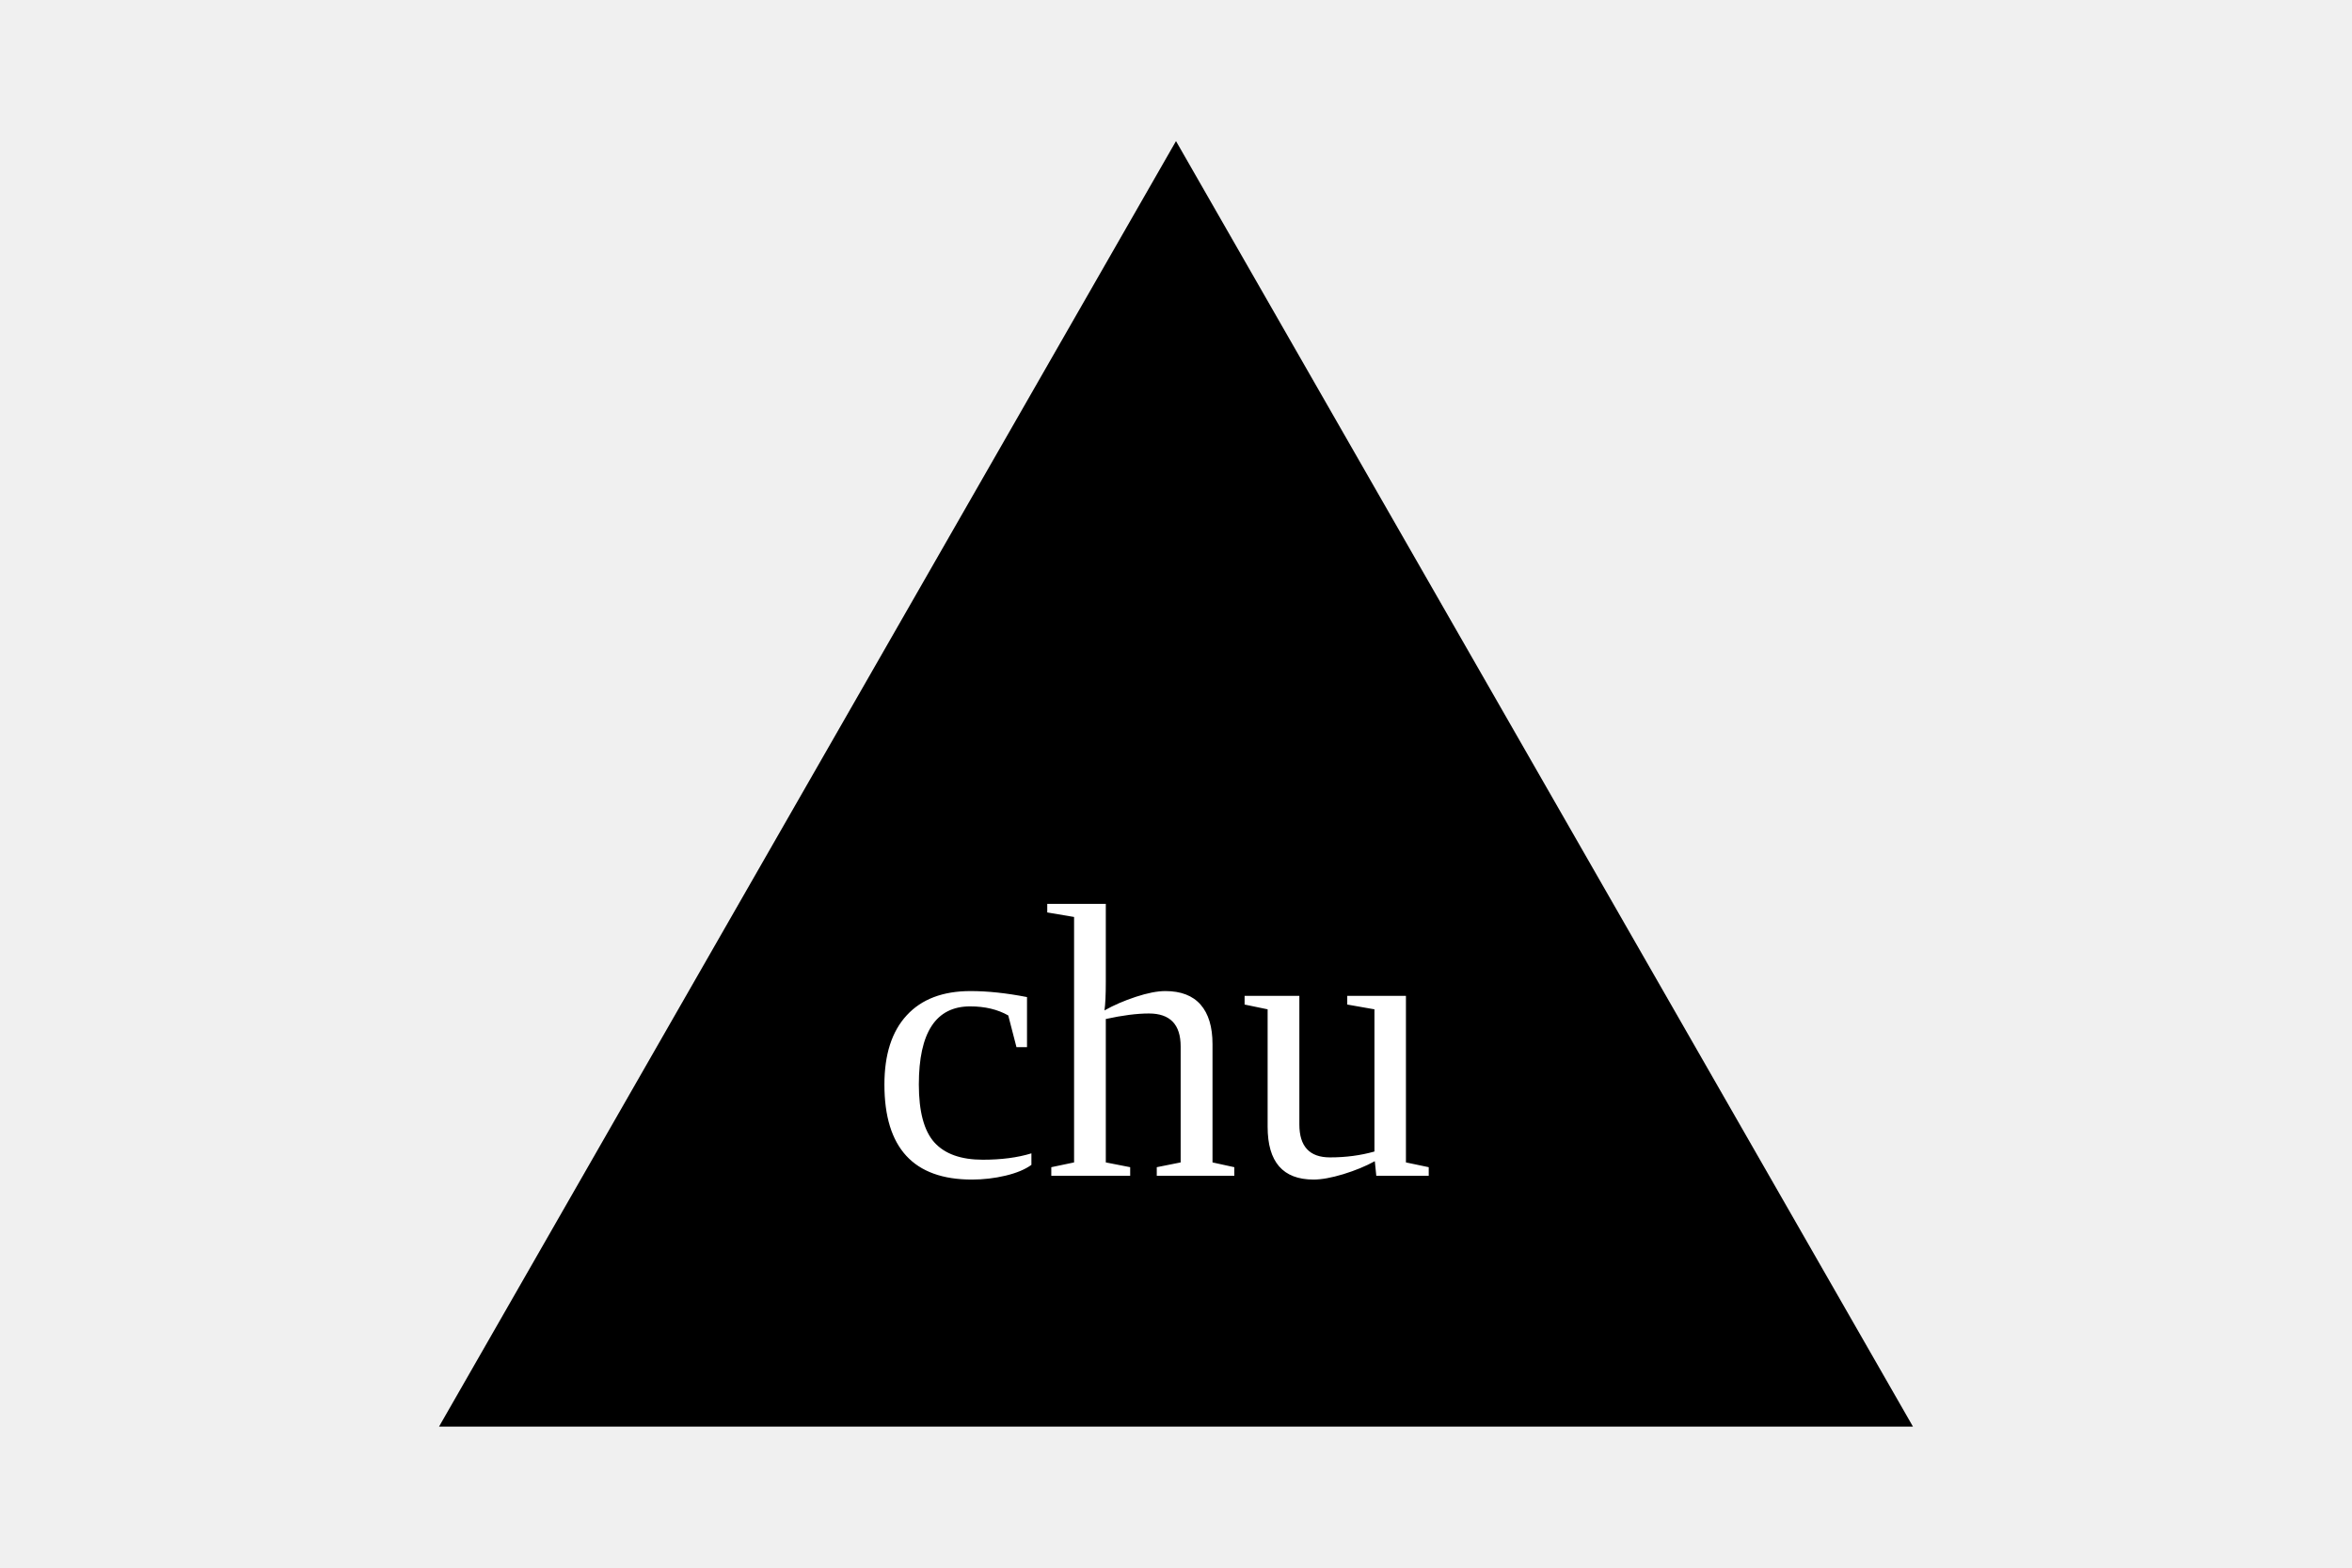
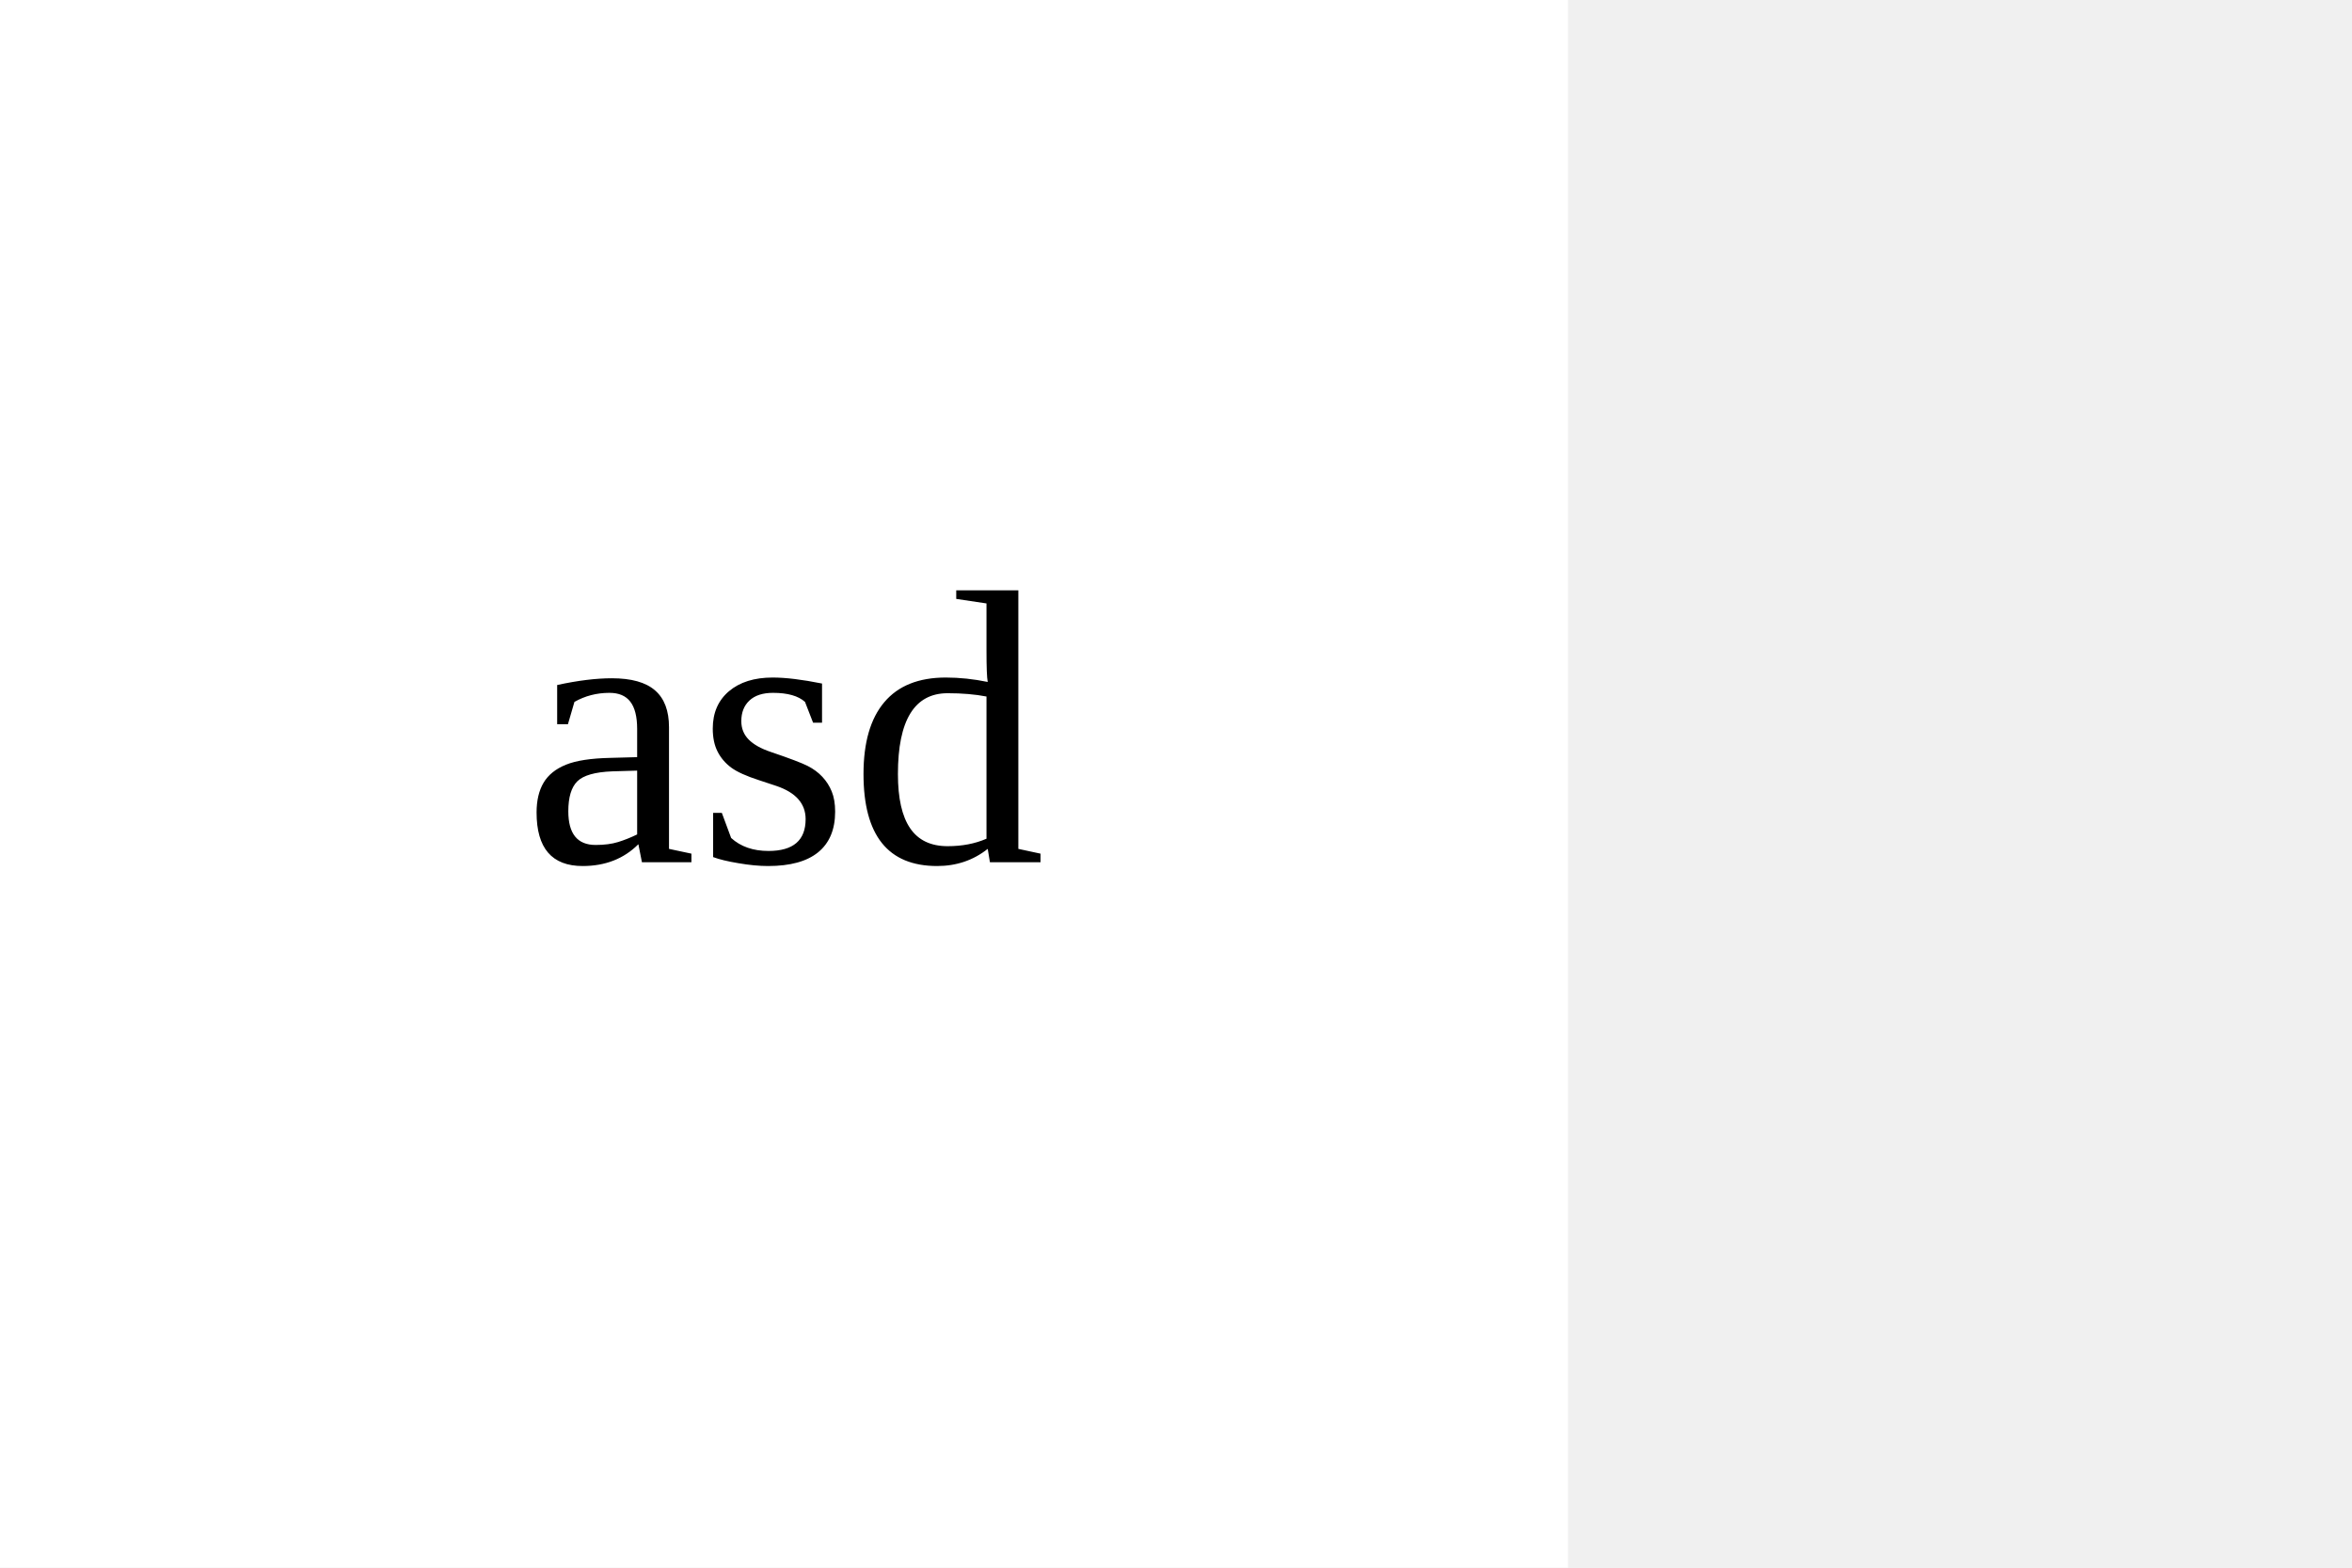
<svg width="300" height="200">
-   <polygon points="150, 18 244, 182 56, 182" fill="black" />
-   <text x="147" y="150" font-size="50" text-anchor="middle" fill="white">chu</text>
+   <rect width="200" height="200" fill="white" />
+   <text x="100" y="110" font-size="50" text-anchor="middle" fill="black">asd</text>
</svg>
